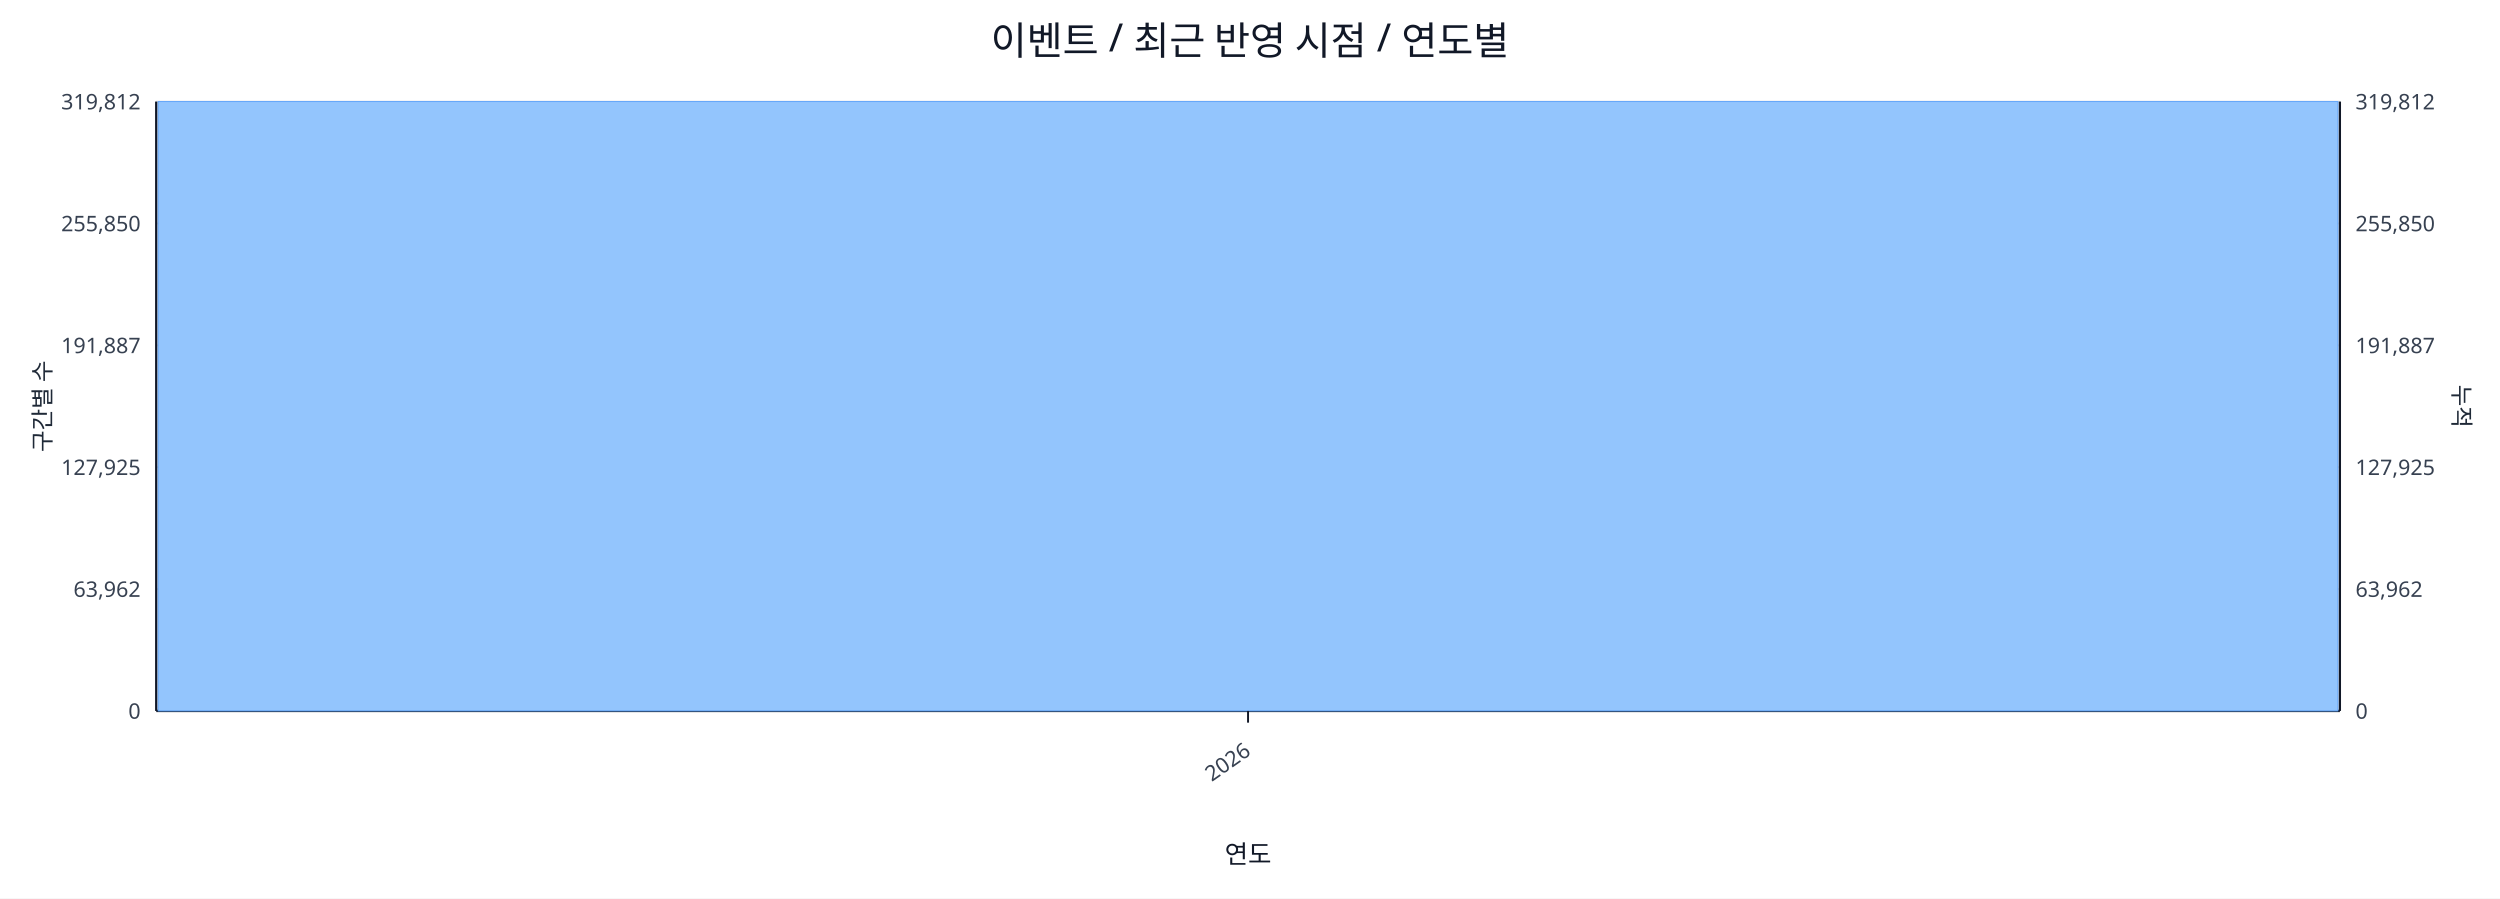
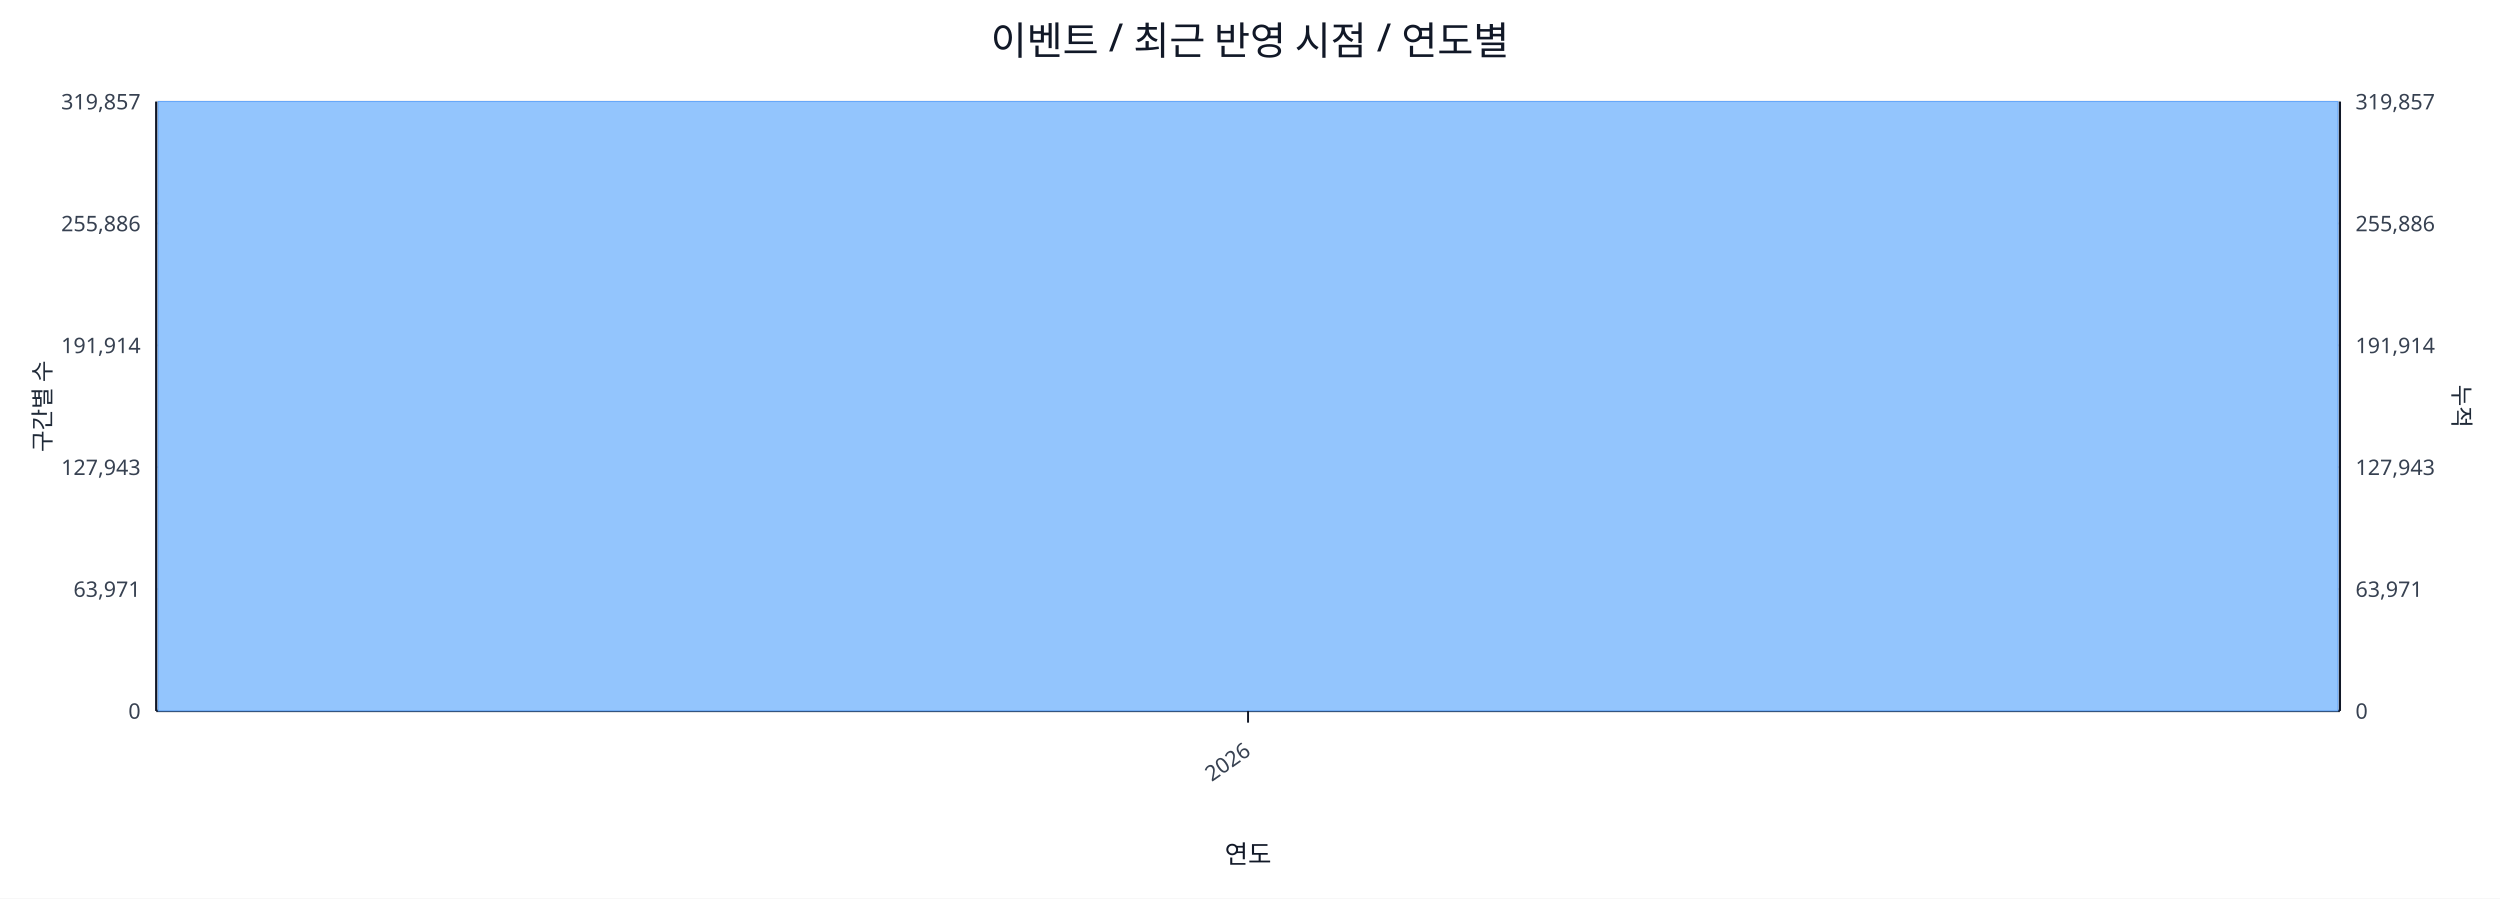
<svg xmlns="http://www.w3.org/2000/svg" width="1280" height="460" viewBox="0 0 1280 460">
  <rect x="0" y="0" width="100%" height="100%" fill="#ffffff" />
  <text x="640.0" y="28" font-size="20" text-anchor="middle" font-family="sans-serif" fill="#111827">이벤트 / 최근 반영 시점 / 연도별</text>
  <line x1="80.0" y1="52.0" x2="1198.0" y2="52.0" stroke="#e5e7eb" stroke-width="1" />
-   <text x="72.0" y="56.0" font-size="11" text-anchor="end" font-family="sans-serif" fill="#374151">319,812</text>
-   <text x="1206.0" y="56.0" font-size="11" text-anchor="start" font-family="sans-serif" fill="#374151">319,812</text>
+   <text x="72.0" y="56.0" font-size="11" text-anchor="end" font-family="sans-serif" fill="#374151">319,857</text>
+   <text x="1206.0" y="56.0" font-size="11" text-anchor="start" font-family="sans-serif" fill="#374151">319,857</text>
  <line x1="80.0" y1="114.4" x2="1198.0" y2="114.4" stroke="#e5e7eb" stroke-width="1" />
-   <text x="72.0" y="118.4" font-size="11" text-anchor="end" font-family="sans-serif" fill="#374151">255,850</text>
-   <text x="1206.0" y="118.4" font-size="11" text-anchor="start" font-family="sans-serif" fill="#374151">255,850</text>
+   <text x="72.0" y="118.4" font-size="11" text-anchor="end" font-family="sans-serif" fill="#374151">255,886</text>
+   <text x="1206.0" y="118.4" font-size="11" text-anchor="start" font-family="sans-serif" fill="#374151">255,886</text>
  <line x1="80.0" y1="176.8" x2="1198.0" y2="176.8" stroke="#e5e7eb" stroke-width="1" />
-   <text x="72.0" y="180.8" font-size="11" text-anchor="end" font-family="sans-serif" fill="#374151">191,887</text>
-   <text x="1206.0" y="180.8" font-size="11" text-anchor="start" font-family="sans-serif" fill="#374151">191,887</text>
+   <text x="72.0" y="180.8" font-size="11" text-anchor="end" font-family="sans-serif" fill="#374151">191,914</text>
+   <text x="1206.0" y="180.8" font-size="11" text-anchor="start" font-family="sans-serif" fill="#374151">191,914</text>
  <line x1="80.0" y1="239.2" x2="1198.0" y2="239.2" stroke="#e5e7eb" stroke-width="1" />
-   <text x="72.0" y="243.2" font-size="11" text-anchor="end" font-family="sans-serif" fill="#374151">127,925</text>
-   <text x="1206.0" y="243.2" font-size="11" text-anchor="start" font-family="sans-serif" fill="#374151">127,925</text>
+   <text x="72.0" y="243.2" font-size="11" text-anchor="end" font-family="sans-serif" fill="#374151">127,943</text>
+   <text x="1206.0" y="243.2" font-size="11" text-anchor="start" font-family="sans-serif" fill="#374151">127,943</text>
  <line x1="80.0" y1="301.6" x2="1198.0" y2="301.6" stroke="#e5e7eb" stroke-width="1" />
-   <text x="72.0" y="305.6" font-size="11" text-anchor="end" font-family="sans-serif" fill="#374151">63,962</text>
-   <text x="1206.0" y="305.6" font-size="11" text-anchor="start" font-family="sans-serif" fill="#374151">63,962</text>
+   <text x="72.0" y="305.6" font-size="11" text-anchor="end" font-family="sans-serif" fill="#374151">63,971</text>
+   <text x="1206.0" y="305.6" font-size="11" text-anchor="start" font-family="sans-serif" fill="#374151">63,971</text>
  <line x1="80.0" y1="364.0" x2="1198.0" y2="364.0" stroke="#e5e7eb" stroke-width="1" />
  <text x="72.0" y="368.0" font-size="11" text-anchor="end" font-family="sans-serif" fill="#374151">0</text>
  <text x="1206.0" y="368.0" font-size="11" text-anchor="start" font-family="sans-serif" fill="#374151">0</text>
  <line x1="80.0" y1="364.0" x2="1198.0" y2="364.0" stroke="#111827" stroke-width="1.2" />
  <line x1="80.0" y1="52.0" x2="80.0" y2="364.0" stroke="#111827" stroke-width="1.2" />
  <line x1="1198.0" y1="52.0" x2="1198.0" y2="364.0" stroke="#111827" stroke-width="1.2" />
  <rect x="81.0" y="52.0" width="1116.0" height="312.0" fill="#93c5fd" stroke="#60a5fa" stroke-width="0.5" />
  <polyline fill="none" stroke="#ef4444" stroke-width="2" points="639.0,52.0" />
  <line x1="639.0" y1="364.0" x2="639.0" y2="370.0" stroke="#111827" stroke-width="1" />
  <text x="641.0" y="386.0" font-size="11" text-anchor="end" transform="rotate(-35 641.0 386.0)" font-family="sans-serif" fill="#374151">2026</text>
  <text x="26" y="208.0" font-size="12" transform="rotate(-90 26 208.0)" text-anchor="middle" font-family="sans-serif" fill="#1f2937">구간별 수</text>
  <text x="1256.0" y="208.0" font-size="12" transform="rotate(90 1256.0 208.0)" text-anchor="middle" font-family="sans-serif" fill="#1f2937">누적</text>
  <text x="639.0" y="442.0" font-size="13" text-anchor="middle" font-family="sans-serif" fill="#111827">연도</text>
</svg>
